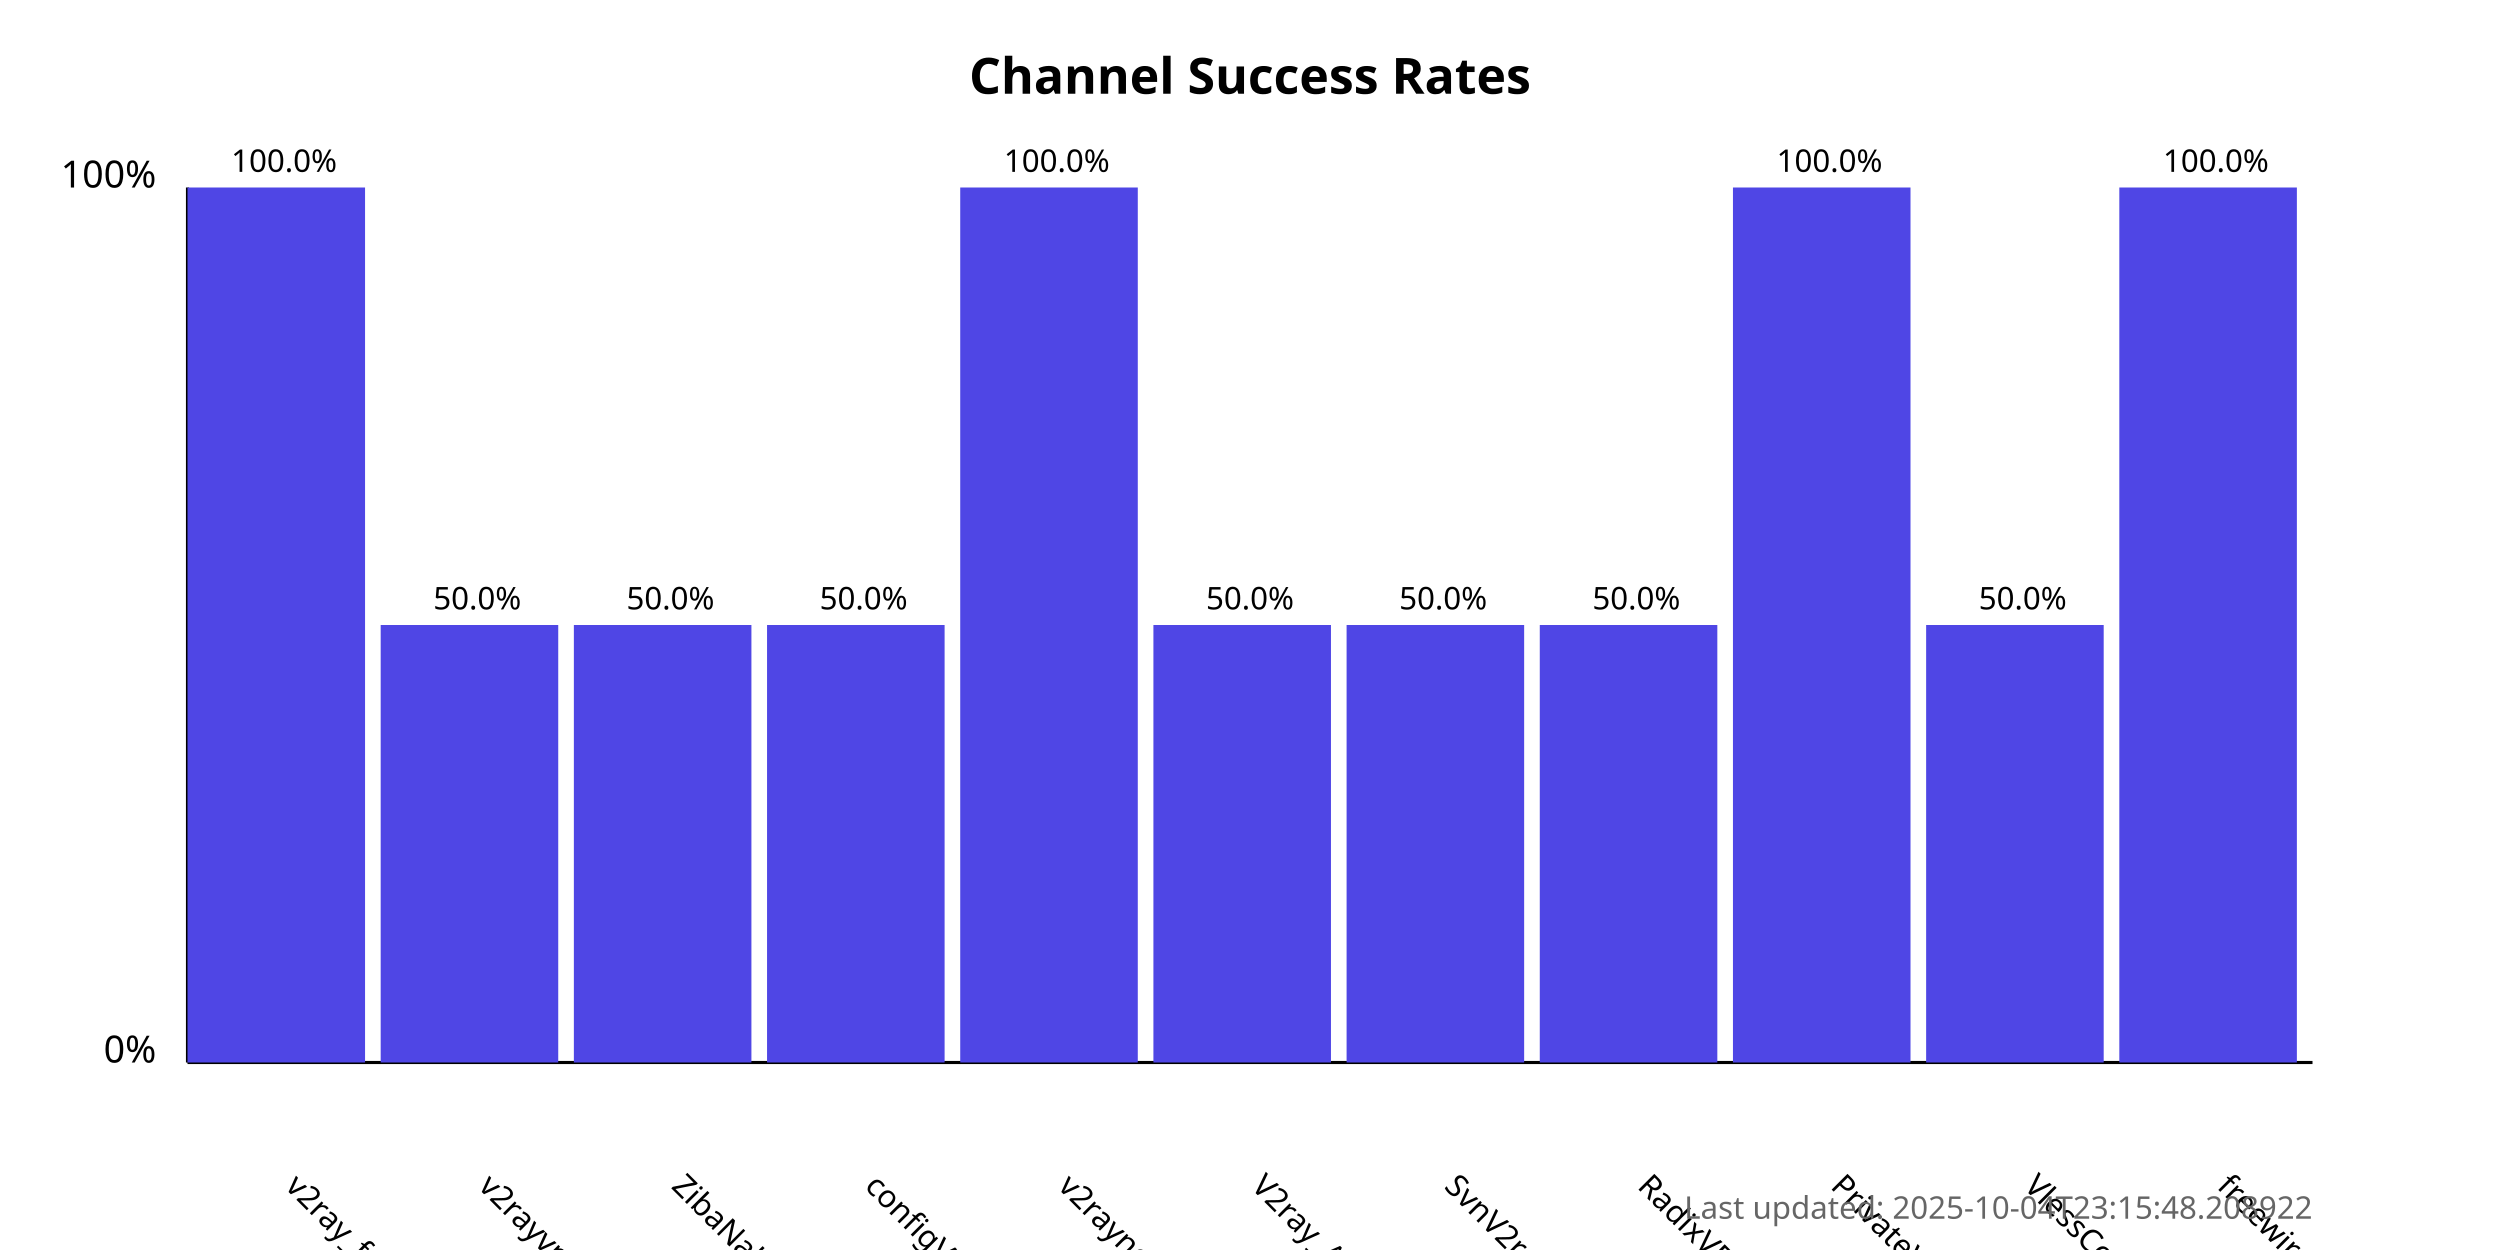
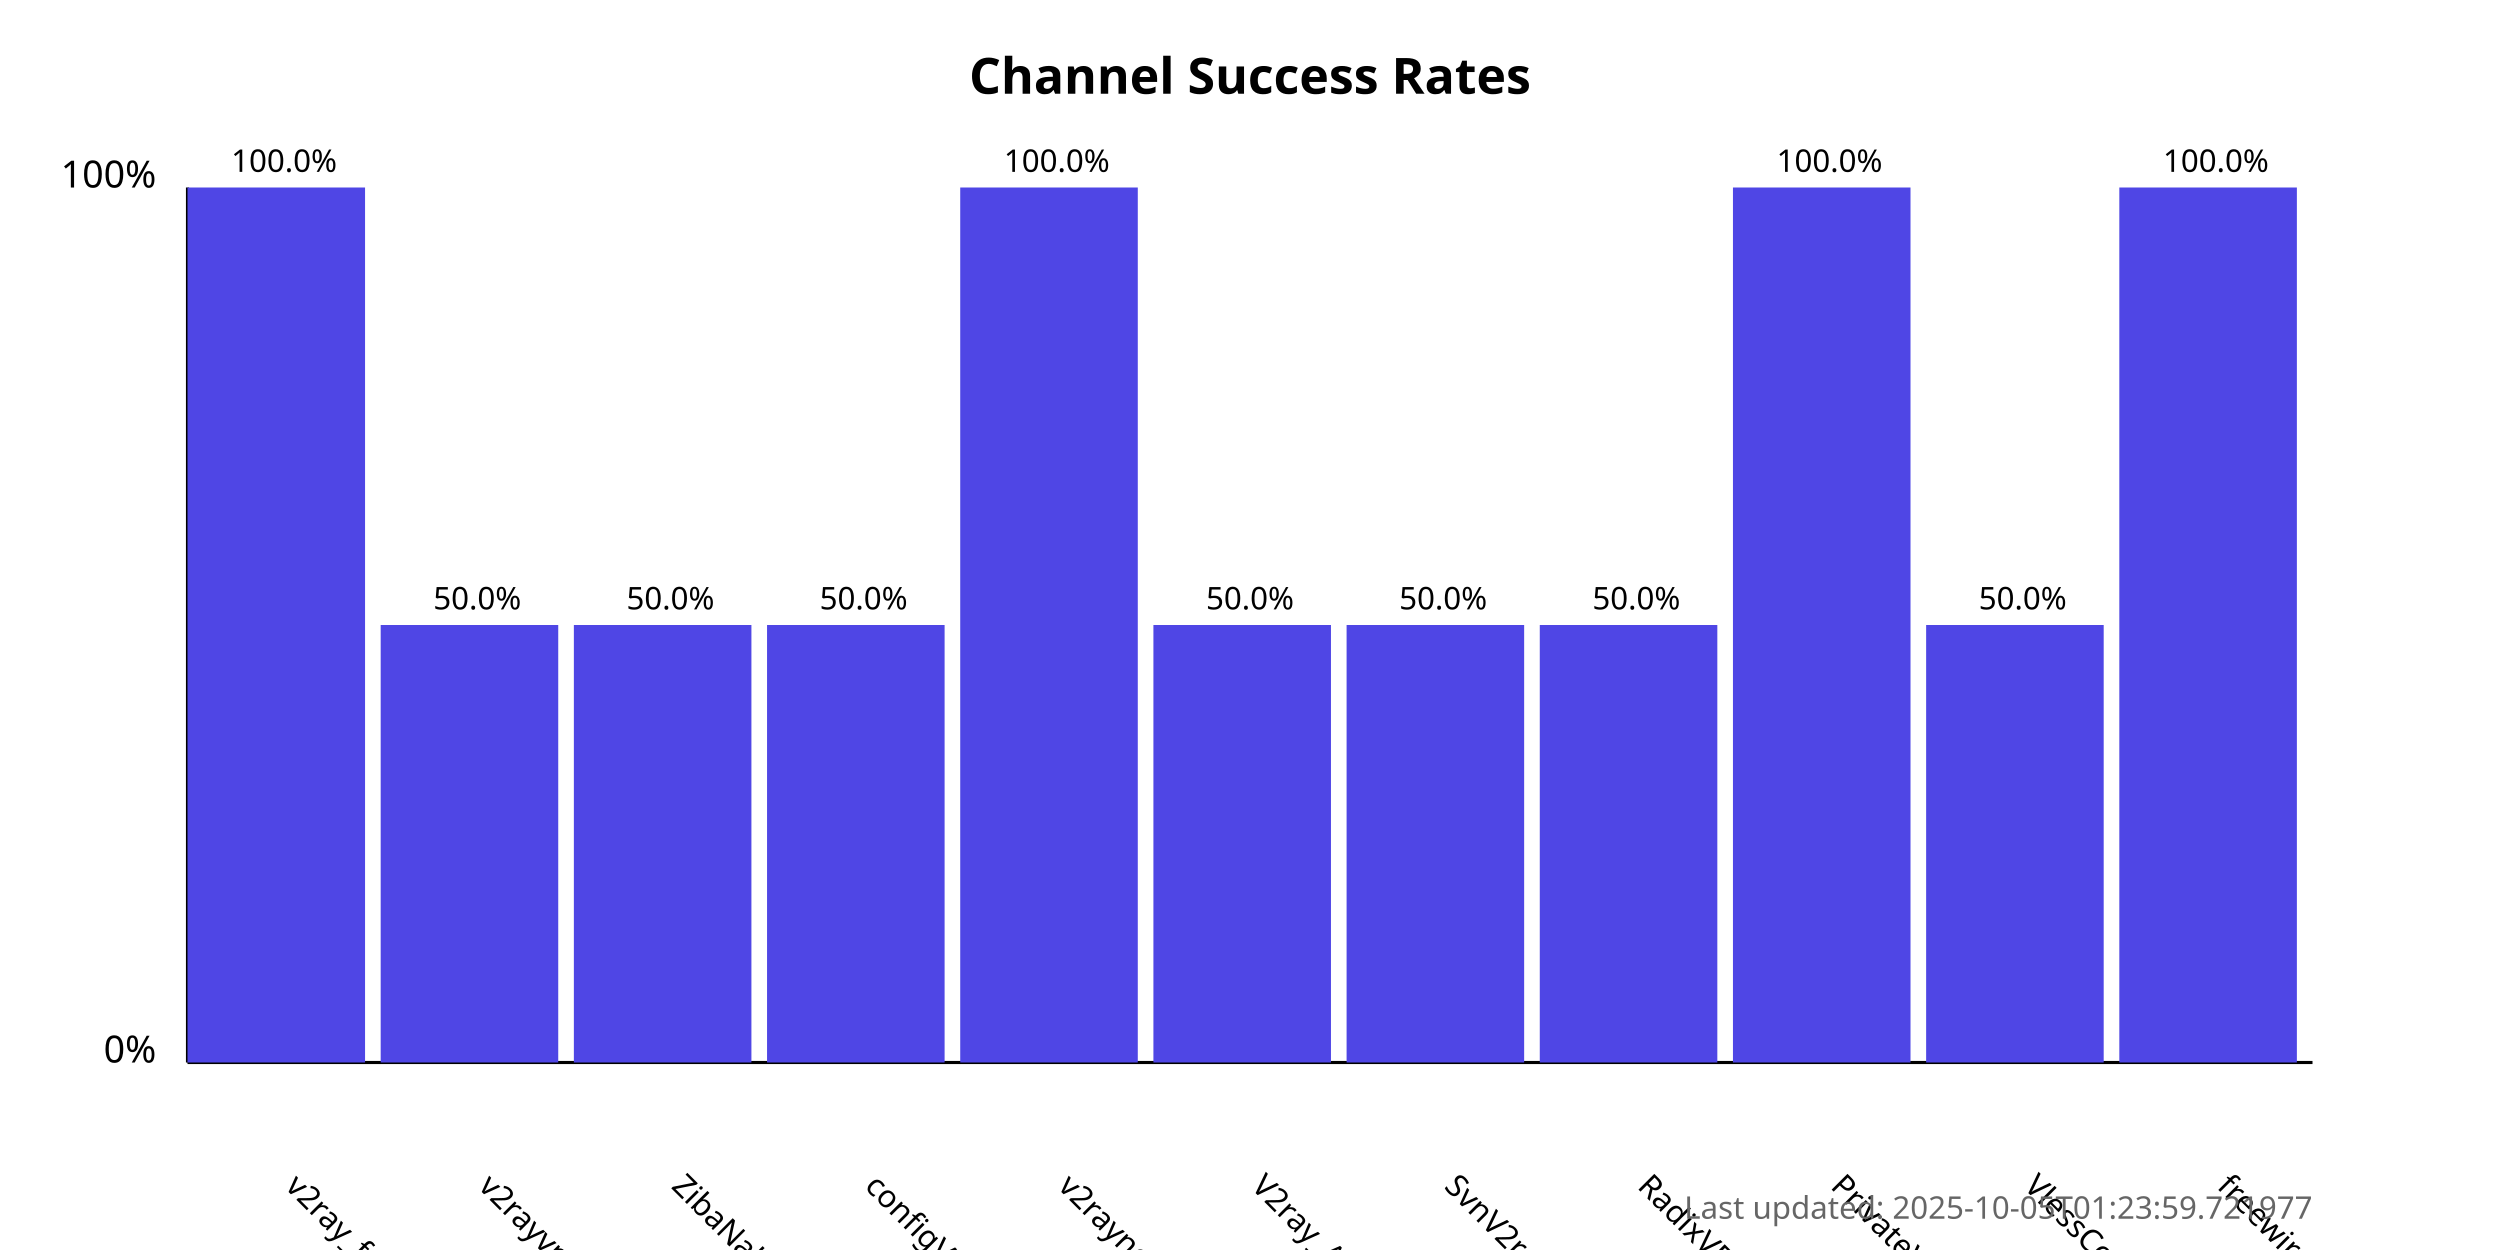
<svg xmlns="http://www.w3.org/2000/svg" width="800" height="400">
  <style>
            .chart-title { font: bold 16px sans-serif; }
            .axis-label { font: 12px sans-serif; }
            .tick-label { font: 10px sans-serif; }
            .bar { fill: #4f46e5; }
            .bar:hover { fill: #6366f1; }
            .timestamp { font: 10px sans-serif; fill: #666; }
        </style>
  <text x="400.0" y="30" text-anchor="middle" class="chart-title">
            Channel Success Rates
        </text>
  <line x1="60" y1="340" x2="60" y2="60" stroke="black" stroke-width="1" />
  <line x1="60" y1="340" x2="740" y2="340" stroke="black" stroke-width="1" />
  <text x="50" y="340" text-anchor="end" class="axis-label">0%</text>
  <text x="50" y="60" text-anchor="end" class="axis-label">100%</text>
  <g>
    <rect x="60" y="60.0" width="56.818" height="280.0" class="bar" />
    <text x="90.909" y="380" transform="rotate(45, 90.90909, 380)" text-anchor="start" class="tick-label">
                v2ray_free_conf
            </text>
    <text x="90.909" y="55.0" text-anchor="middle" class="tick-label">
                100.0%
            </text>
  </g>
  <g>
    <rect x="121.818" y="200.0" width="56.818" height="140.0" class="bar" />
    <text x="152.727" y="380" transform="rotate(45, 152.7273, 380)" text-anchor="start" class="tick-label">
                v2rayvpno
            </text>
    <text x="152.727" y="195.0" text-anchor="middle" class="tick-label">
                50.0%
            </text>
  </g>
  <g>
    <rect x="183.636" y="200.0" width="56.818" height="140.0" class="bar" />
    <text x="214.545" y="380" transform="rotate(45, 214.5455, 380)" text-anchor="start" class="tick-label">
                ZibaNabz
            </text>
    <text x="214.545" y="195.0" text-anchor="middle" class="tick-label">
                50.0%
            </text>
  </g>
  <g>
    <rect x="245.455" y="200.0" width="56.818" height="140.0" class="bar" />
    <text x="276.364" y="380" transform="rotate(45, 276.3636, 380)" text-anchor="start" class="tick-label">
                configV2rayForFree
            </text>
    <text x="276.364" y="195.0" text-anchor="middle" class="tick-label">
                50.0%
            </text>
  </g>
  <g>
    <rect x="307.273" y="60.0" width="56.818" height="280.0" class="bar" />
    <text x="338.182" y="380" transform="rotate(45, 338.1818, 380)" text-anchor="start" class="tick-label">
                v2rayngvpn
            </text>
    <text x="338.182" y="55.0" text-anchor="middle" class="tick-label">
                100.0%
            </text>
  </g>
  <g>
    <rect x="369.091" y="200.0" width="56.818" height="140.0" class="bar" />
    <text x="400.0" y="380" transform="rotate(45, 400.0, 380)" text-anchor="start" class="tick-label">
                V2ray_Alpha
            </text>
    <text x="400.0" y="195.0" text-anchor="middle" class="tick-label">
                50.0%
            </text>
  </g>
  <g>
    <rect x="430.909" y="200.0" width="56.818" height="140.0" class="bar" />
    <text x="461.818" y="380" transform="rotate(45, 461.8182, 380)" text-anchor="start" class="tick-label">
                SvnV2ray
            </text>
    <text x="461.818" y="195.0" text-anchor="middle" class="tick-label">
                50.0%
            </text>
  </g>
  <g>
    <rect x="492.727" y="200.0" width="56.818" height="140.0" class="bar" />
    <text x="523.636" y="380" transform="rotate(45, 523.6364, 380)" text-anchor="start" class="tick-label">
                RadixVPN
            </text>
    <text x="523.636" y="195.0" text-anchor="middle" class="tick-label">
                50.0%
            </text>
  </g>
  <g>
    <rect x="554.545" y="60.0" width="56.818" height="280.0" class="bar" />
    <text x="585.455" y="380" transform="rotate(45, 585.4545, 380)" text-anchor="start" class="tick-label">
                PrivateVPNs
            </text>
    <text x="585.455" y="55.0" text-anchor="middle" class="tick-label">
                100.0%
            </text>
  </g>
  <g>
    <rect x="616.364" y="200.0" width="56.818" height="140.0" class="bar" />
    <text x="647.273" y="380" transform="rotate(45, 647.2727, 380)" text-anchor="start" class="tick-label">
                VlessConfig
            </text>
    <text x="647.273" y="195.0" text-anchor="middle" class="tick-label">
                50.0%
            </text>
  </g>
  <g>
    <rect x="678.182" y="60.0" width="56.818" height="280.0" class="bar" />
    <text x="709.091" y="380" transform="rotate(45, 709.0909, 380)" text-anchor="start" class="tick-label">
                freewireguard
            </text>
    <text x="709.091" y="55.0" text-anchor="middle" class="tick-label">
                100.0%
            </text>
  </g>
  <text x="740" y="390" text-anchor="end" class="timestamp">
-             Last updated: 2025-10-04T23:15:48.208922
+             Last updated: 2025-10-05T01:23:59.721977
        </text>
</svg>
